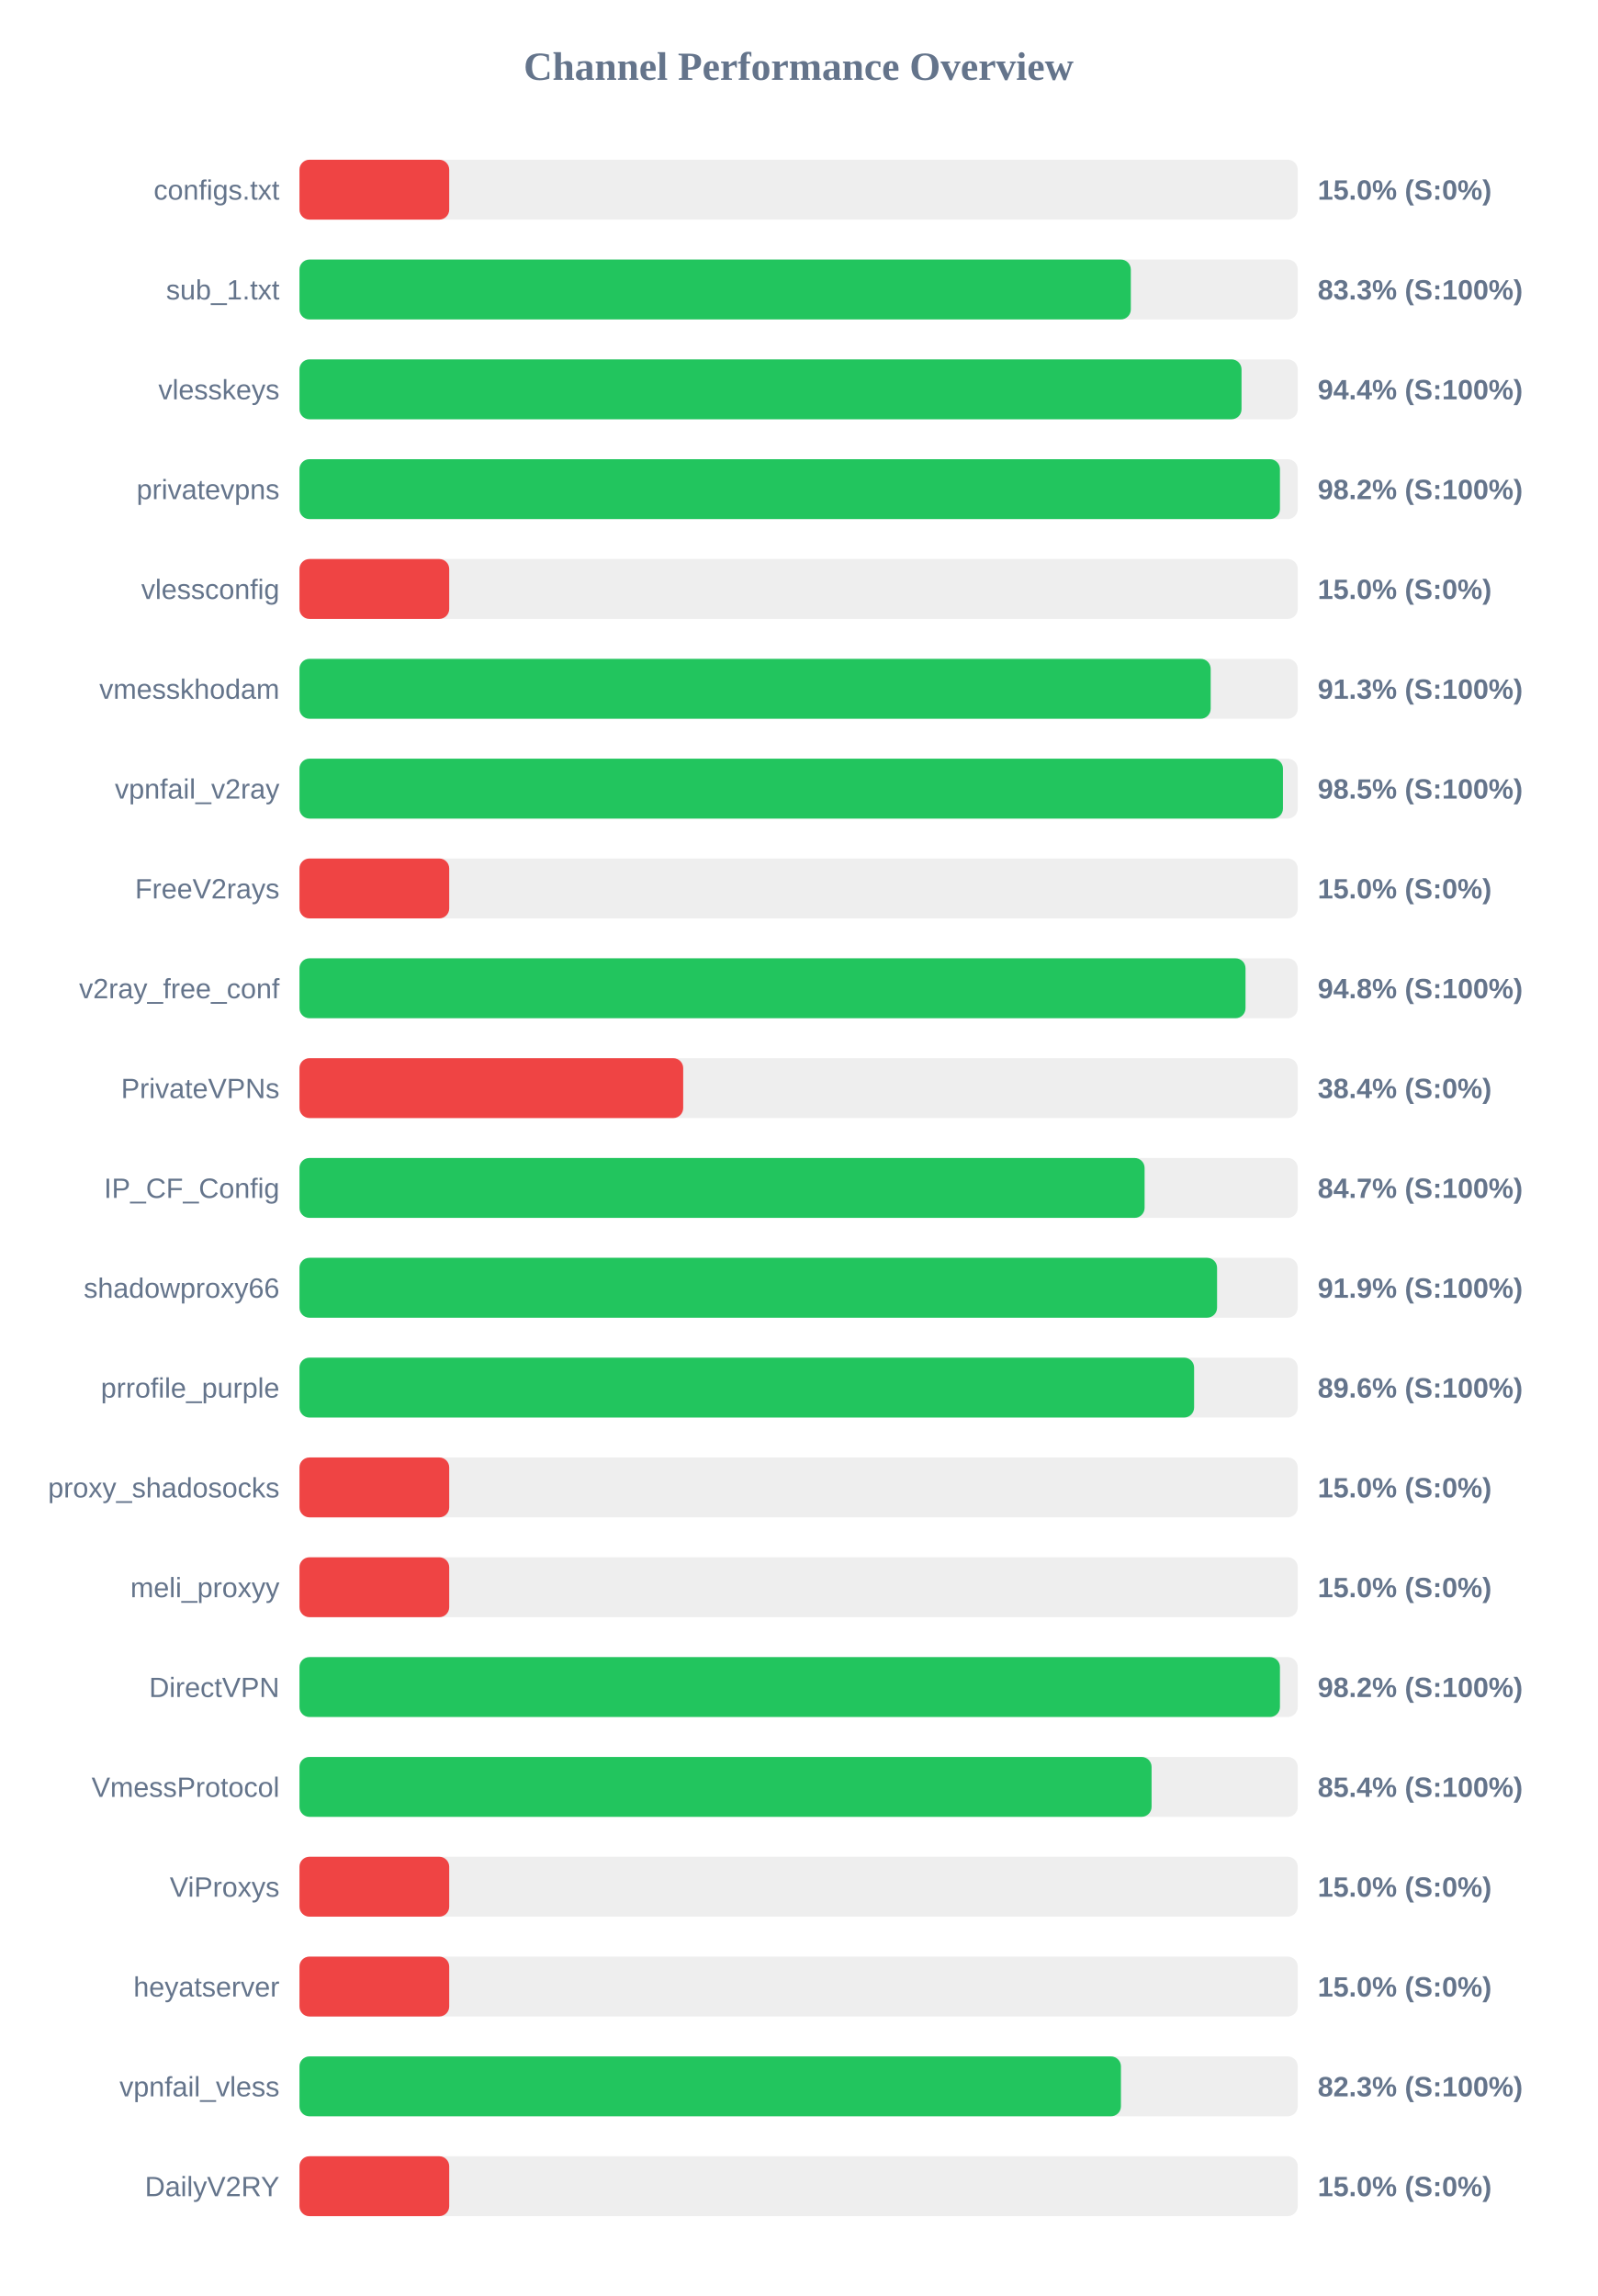
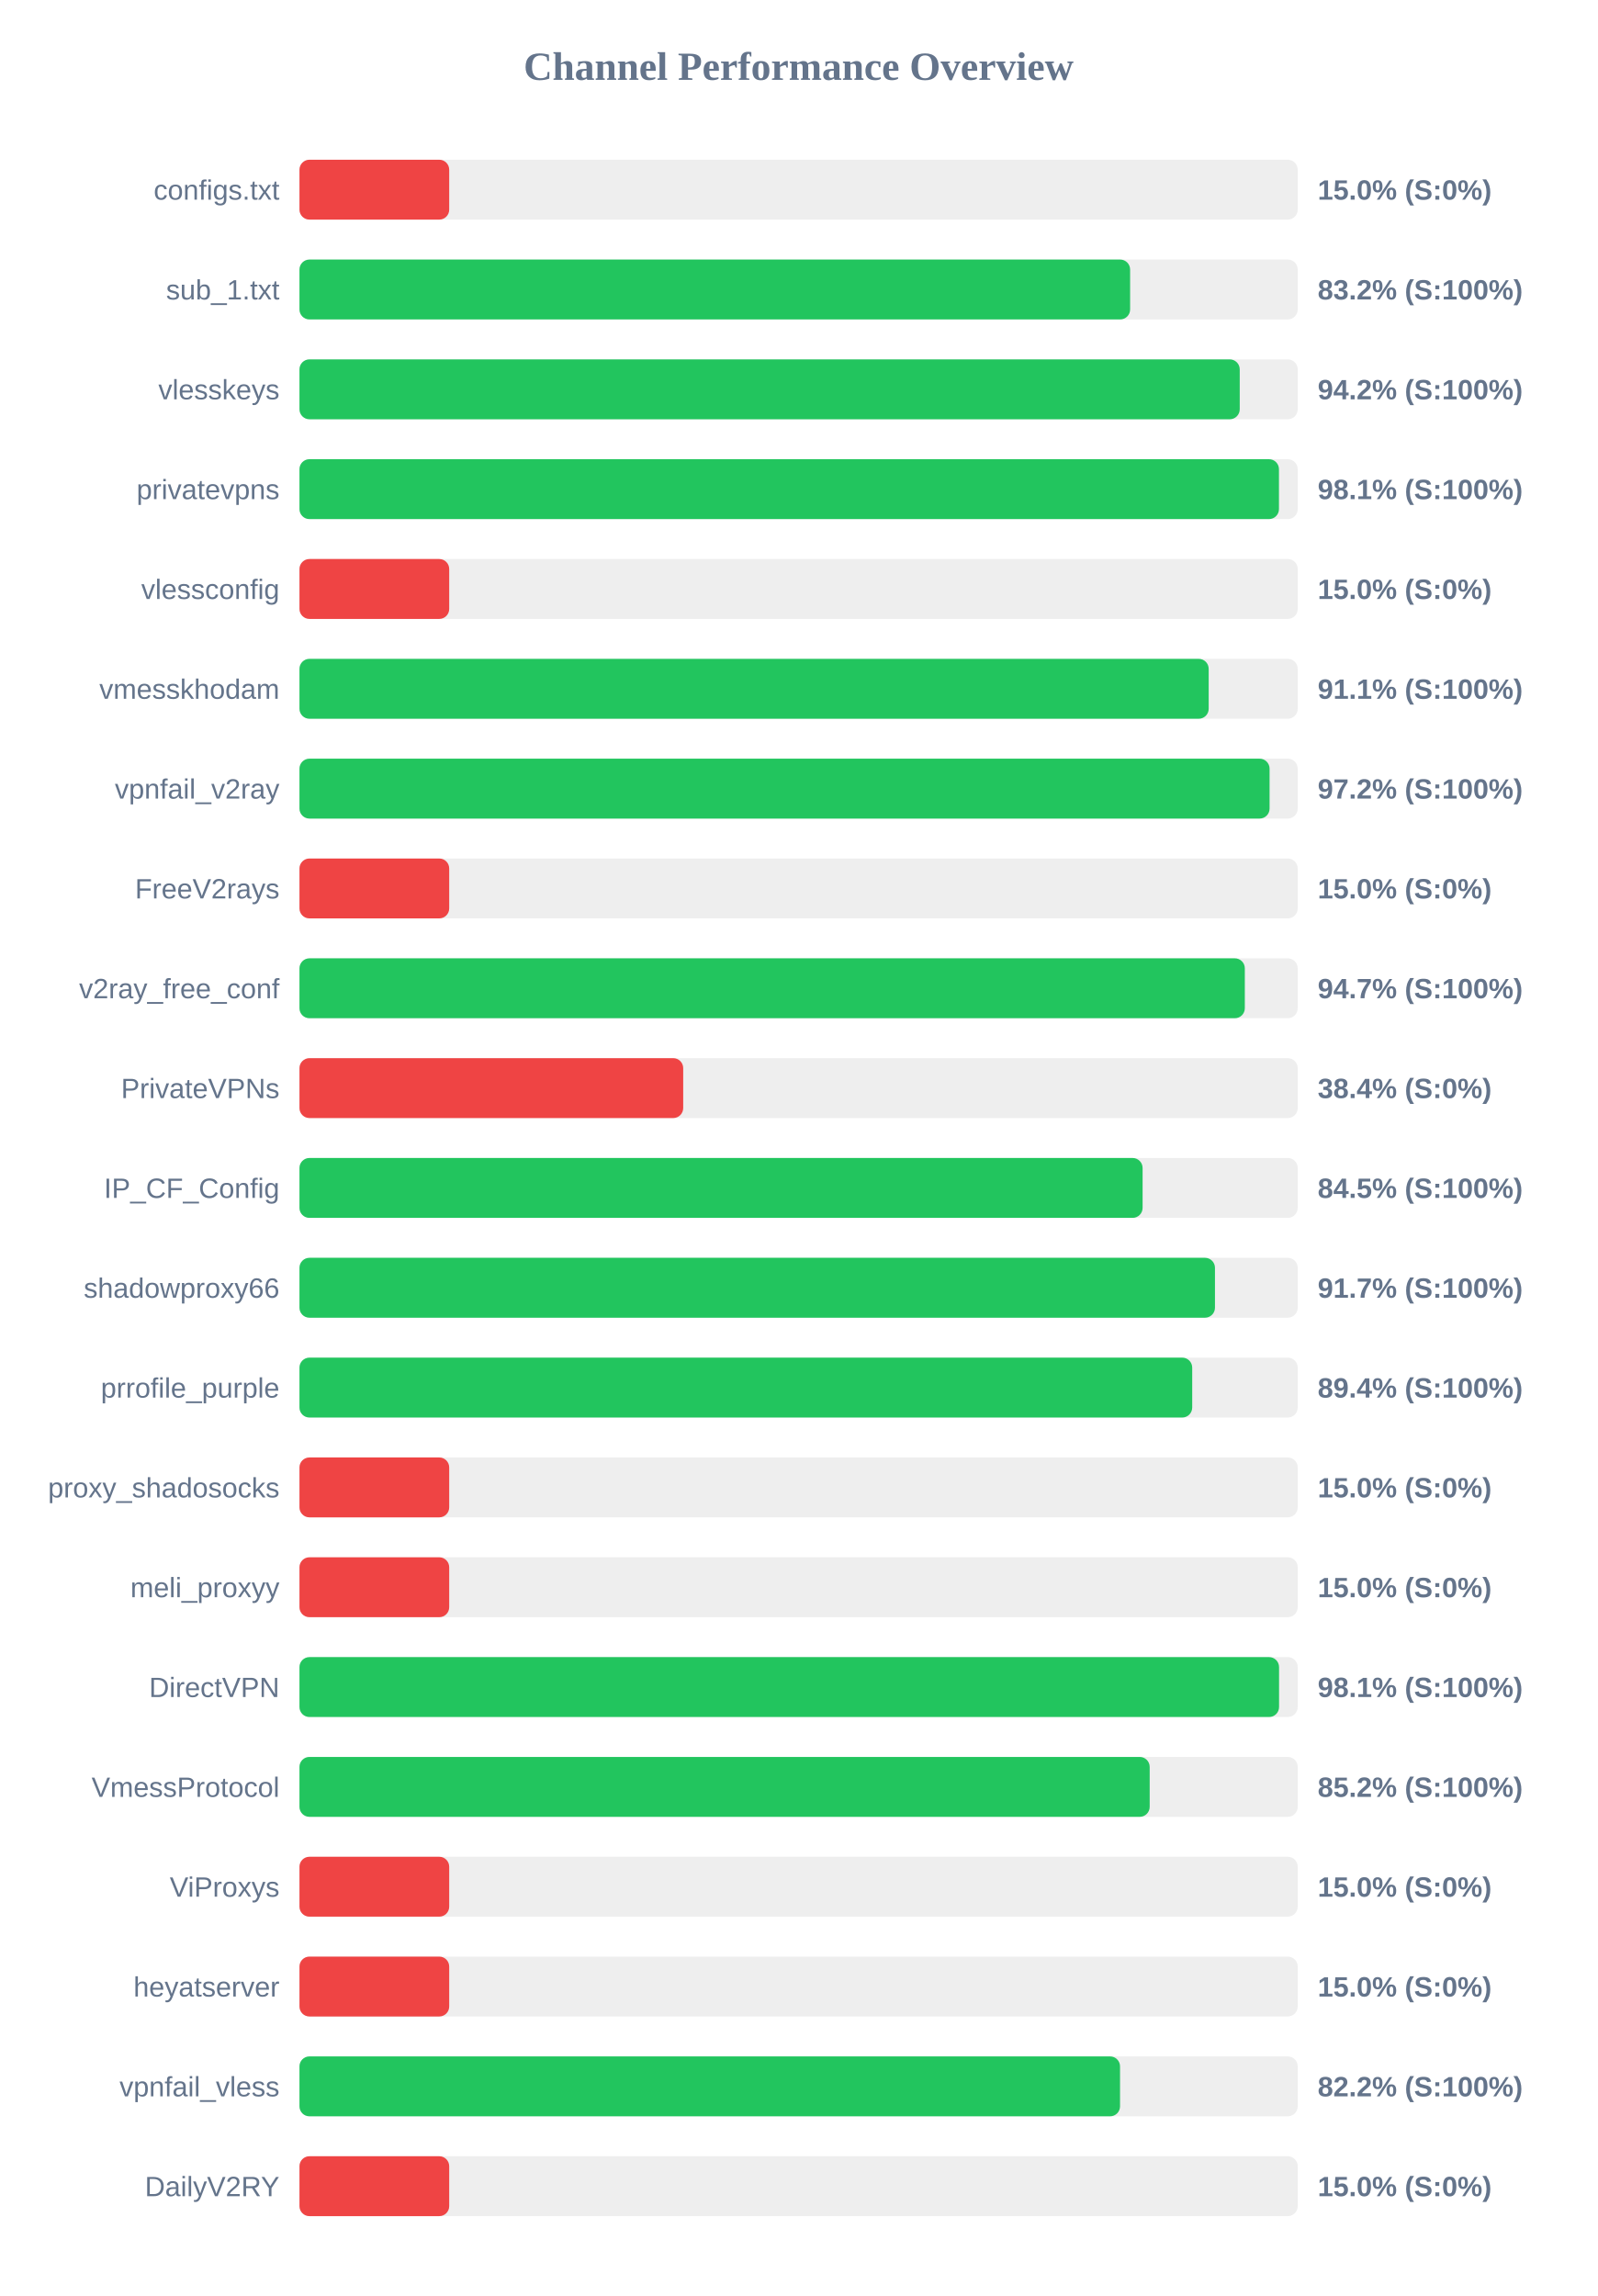
<svg xmlns="http://www.w3.org/2000/svg" width="800" height="1150" version="1.1">
  <style>
        .row { font: 14px Arial; fill: #64748b; }
        .score { font: bold 14px Arial; fill: #64748b; }
    </style>
  <text x="400" y="40" text-anchor="middle" font-size="20px" font-weight="bold" fill="#64748b">Channel Performance Overview</text>
  <rect x="150" y="80" width="500" height="30" fill="#eee" rx="5" />
  <rect x="150" y="80" width="75.0" height="30" fill="#ef4444" rx="5" />
  <text x="140" y="100" text-anchor="end" class="row">configs.txt</text>
  <text x="660" y="100" text-anchor="start" class="score">15.0% (S:0%)</text>
  <rect x="150" y="130" width="500" height="30" fill="#eee" rx="5" />
-   <rect x="150" y="130" width="416.4" height="30" fill="#22c55e" rx="5" />
+   <rect x="150" y="130" width="416.05" height="30" fill="#22c55e" rx="5" />
  <text x="140" y="150" text-anchor="end" class="row">sub_1.txt</text>
-   <text x="660" y="150" text-anchor="start" class="score">83.3% (S:100%)</text>
+   <text x="660" y="150" text-anchor="start" class="score">83.2% (S:100%)</text>
  <rect x="150" y="180" width="500" height="30" fill="#eee" rx="5" />
-   <rect x="150" y="180" width="471.85" height="30" fill="#22c55e" rx="5" />
+   <rect x="150" y="180" width="470.95" height="30" fill="#22c55e" rx="5" />
  <text x="140" y="200" text-anchor="end" class="row">vlesskeys</text>
-   <text x="660" y="200" text-anchor="start" class="score">94.4% (S:100%)</text>
+   <text x="660" y="200" text-anchor="start" class="score">94.2% (S:100%)</text>
  <rect x="150" y="230" width="500" height="30" fill="#eee" rx="5" />
-   <rect x="150" y="230" width="491.1" height="30" fill="#22c55e" rx="5" />
+   <rect x="150" y="230" width="490.6" height="30" fill="#22c55e" rx="5" />
  <text x="140" y="250" text-anchor="end" class="row">privatevpns</text>
-   <text x="660" y="250" text-anchor="start" class="score">98.2% (S:100%)</text>
+   <text x="660" y="250" text-anchor="start" class="score">98.1% (S:100%)</text>
  <rect x="150" y="280" width="500" height="30" fill="#eee" rx="5" />
  <rect x="150" y="280" width="75.0" height="30" fill="#ef4444" rx="5" />
  <text x="140" y="300" text-anchor="end" class="row">vlessconfig</text>
  <text x="660" y="300" text-anchor="start" class="score">15.0% (S:0%)</text>
  <rect x="150" y="330" width="500" height="30" fill="#eee" rx="5" />
-   <rect x="150" y="330" width="456.4" height="30" fill="#22c55e" rx="5" />
+   <rect x="150" y="330" width="455.4" height="30" fill="#22c55e" rx="5" />
  <text x="140" y="350" text-anchor="end" class="row">vmesskhodam</text>
-   <text x="660" y="350" text-anchor="start" class="score">91.3% (S:100%)</text>
+   <text x="660" y="350" text-anchor="start" class="score">91.1% (S:100%)</text>
  <rect x="150" y="380" width="500" height="30" fill="#eee" rx="5" />
-   <rect x="150" y="380" width="492.6" height="30" fill="#22c55e" rx="5" />
+   <rect x="150" y="380" width="485.9" height="30" fill="#22c55e" rx="5" />
  <text x="140" y="400" text-anchor="end" class="row">vpnfail_v2ray</text>
-   <text x="660" y="400" text-anchor="start" class="score">98.5% (S:100%)</text>
+   <text x="660" y="400" text-anchor="start" class="score">97.2% (S:100%)</text>
  <rect x="150" y="430" width="500" height="30" fill="#eee" rx="5" />
  <rect x="150" y="430" width="75.0" height="30" fill="#ef4444" rx="5" />
  <text x="140" y="450" text-anchor="end" class="row">FreeV2rays</text>
  <text x="660" y="450" text-anchor="start" class="score">15.0% (S:0%)</text>
  <rect x="150" y="480" width="500" height="30" fill="#eee" rx="5" />
-   <rect x="150" y="480" width="473.85" height="30" fill="#22c55e" rx="5" />
+   <rect x="150" y="480" width="473.5" height="30" fill="#22c55e" rx="5" />
  <text x="140" y="500" text-anchor="end" class="row">v2ray_free_conf</text>
-   <text x="660" y="500" text-anchor="start" class="score">94.8% (S:100%)</text>
+   <text x="660" y="500" text-anchor="start" class="score">94.7% (S:100%)</text>
  <rect x="150" y="530" width="500" height="30" fill="#eee" rx="5" />
  <rect x="150" y="530" width="192.2" height="30" fill="#ef4444" rx="5" />
  <text x="140" y="550" text-anchor="end" class="row">PrivateVPNs</text>
  <text x="660" y="550" text-anchor="start" class="score">38.4% (S:0%)</text>
  <rect x="150" y="580" width="500" height="30" fill="#eee" rx="5" />
-   <rect x="150" y="580" width="423.3" height="30" fill="#22c55e" rx="5" />
+   <rect x="150" y="580" width="422.3" height="30" fill="#22c55e" rx="5" />
  <text x="140" y="600" text-anchor="end" class="row">IP_CF_Config</text>
-   <text x="660" y="600" text-anchor="start" class="score">84.7% (S:100%)</text>
+   <text x="660" y="600" text-anchor="start" class="score">84.5% (S:100%)</text>
  <rect x="150" y="630" width="500" height="30" fill="#eee" rx="5" />
-   <rect x="150" y="630" width="459.6" height="30" fill="#22c55e" rx="5" />
+   <rect x="150" y="630" width="458.55" height="30" fill="#22c55e" rx="5" />
  <text x="140" y="650" text-anchor="end" class="row">shadowproxy66</text>
-   <text x="660" y="650" text-anchor="start" class="score">91.9% (S:100%)</text>
+   <text x="660" y="650" text-anchor="start" class="score">91.7% (S:100%)</text>
  <rect x="150" y="680" width="500" height="30" fill="#eee" rx="5" />
-   <rect x="150" y="680" width="448.1" height="30" fill="#22c55e" rx="5" />
+   <rect x="150" y="680" width="447.15" height="30" fill="#22c55e" rx="5" />
  <text x="140" y="700" text-anchor="end" class="row">prrofile_purple</text>
-   <text x="660" y="700" text-anchor="start" class="score">89.6% (S:100%)</text>
+   <text x="660" y="700" text-anchor="start" class="score">89.4% (S:100%)</text>
  <rect x="150" y="730" width="500" height="30" fill="#eee" rx="5" />
  <rect x="150" y="730" width="75.0" height="30" fill="#ef4444" rx="5" />
  <text x="140" y="750" text-anchor="end" class="row">proxy_shadosocks</text>
  <text x="660" y="750" text-anchor="start" class="score">15.0% (S:0%)</text>
  <rect x="150" y="780" width="500" height="30" fill="#eee" rx="5" />
  <rect x="150" y="780" width="75.0" height="30" fill="#ef4444" rx="5" />
  <text x="140" y="800" text-anchor="end" class="row">meli_proxyy</text>
  <text x="660" y="800" text-anchor="start" class="score">15.0% (S:0%)</text>
  <rect x="150" y="830" width="500" height="30" fill="#eee" rx="5" />
-   <rect x="150" y="830" width="491.1" height="30" fill="#22c55e" rx="5" />
+   <rect x="150" y="830" width="490.65" height="30" fill="#22c55e" rx="5" />
  <text x="140" y="850" text-anchor="end" class="row">DirectVPN</text>
-   <text x="660" y="850" text-anchor="start" class="score">98.2% (S:100%)</text>
+   <text x="660" y="850" text-anchor="start" class="score">98.1% (S:100%)</text>
  <rect x="150" y="880" width="500" height="30" fill="#eee" rx="5" />
-   <rect x="150" y="880" width="426.8" height="30" fill="#22c55e" rx="5" />
+   <rect x="150" y="880" width="425.85" height="30" fill="#22c55e" rx="5" />
  <text x="140" y="900" text-anchor="end" class="row">VmessProtocol</text>
-   <text x="660" y="900" text-anchor="start" class="score">85.4% (S:100%)</text>
+   <text x="660" y="900" text-anchor="start" class="score">85.2% (S:100%)</text>
  <rect x="150" y="930" width="500" height="30" fill="#eee" rx="5" />
  <rect x="150" y="930" width="75.0" height="30" fill="#ef4444" rx="5" />
  <text x="140" y="950" text-anchor="end" class="row">ViProxys</text>
  <text x="660" y="950" text-anchor="start" class="score">15.0% (S:0%)</text>
  <rect x="150" y="980" width="500" height="30" fill="#eee" rx="5" />
  <rect x="150" y="980" width="75.0" height="30" fill="#ef4444" rx="5" />
  <text x="140" y="1000" text-anchor="end" class="row">heyatserver</text>
  <text x="660" y="1000" text-anchor="start" class="score">15.0% (S:0%)</text>
  <rect x="150" y="1030" width="500" height="30" fill="#eee" rx="5" />
-   <rect x="150" y="1030" width="411.45" height="30" fill="#22c55e" rx="5" />
+   <rect x="150" y="1030" width="411.0" height="30" fill="#22c55e" rx="5" />
  <text x="140" y="1050" text-anchor="end" class="row">vpnfail_vless</text>
-   <text x="660" y="1050" text-anchor="start" class="score">82.3% (S:100%)</text>
+   <text x="660" y="1050" text-anchor="start" class="score">82.2% (S:100%)</text>
  <rect x="150" y="1080" width="500" height="30" fill="#eee" rx="5" />
  <rect x="150" y="1080" width="75.0" height="30" fill="#ef4444" rx="5" />
  <text x="140" y="1100" text-anchor="end" class="row">DailyV2RY</text>
  <text x="660" y="1100" text-anchor="start" class="score">15.0% (S:0%)</text>
</svg>
